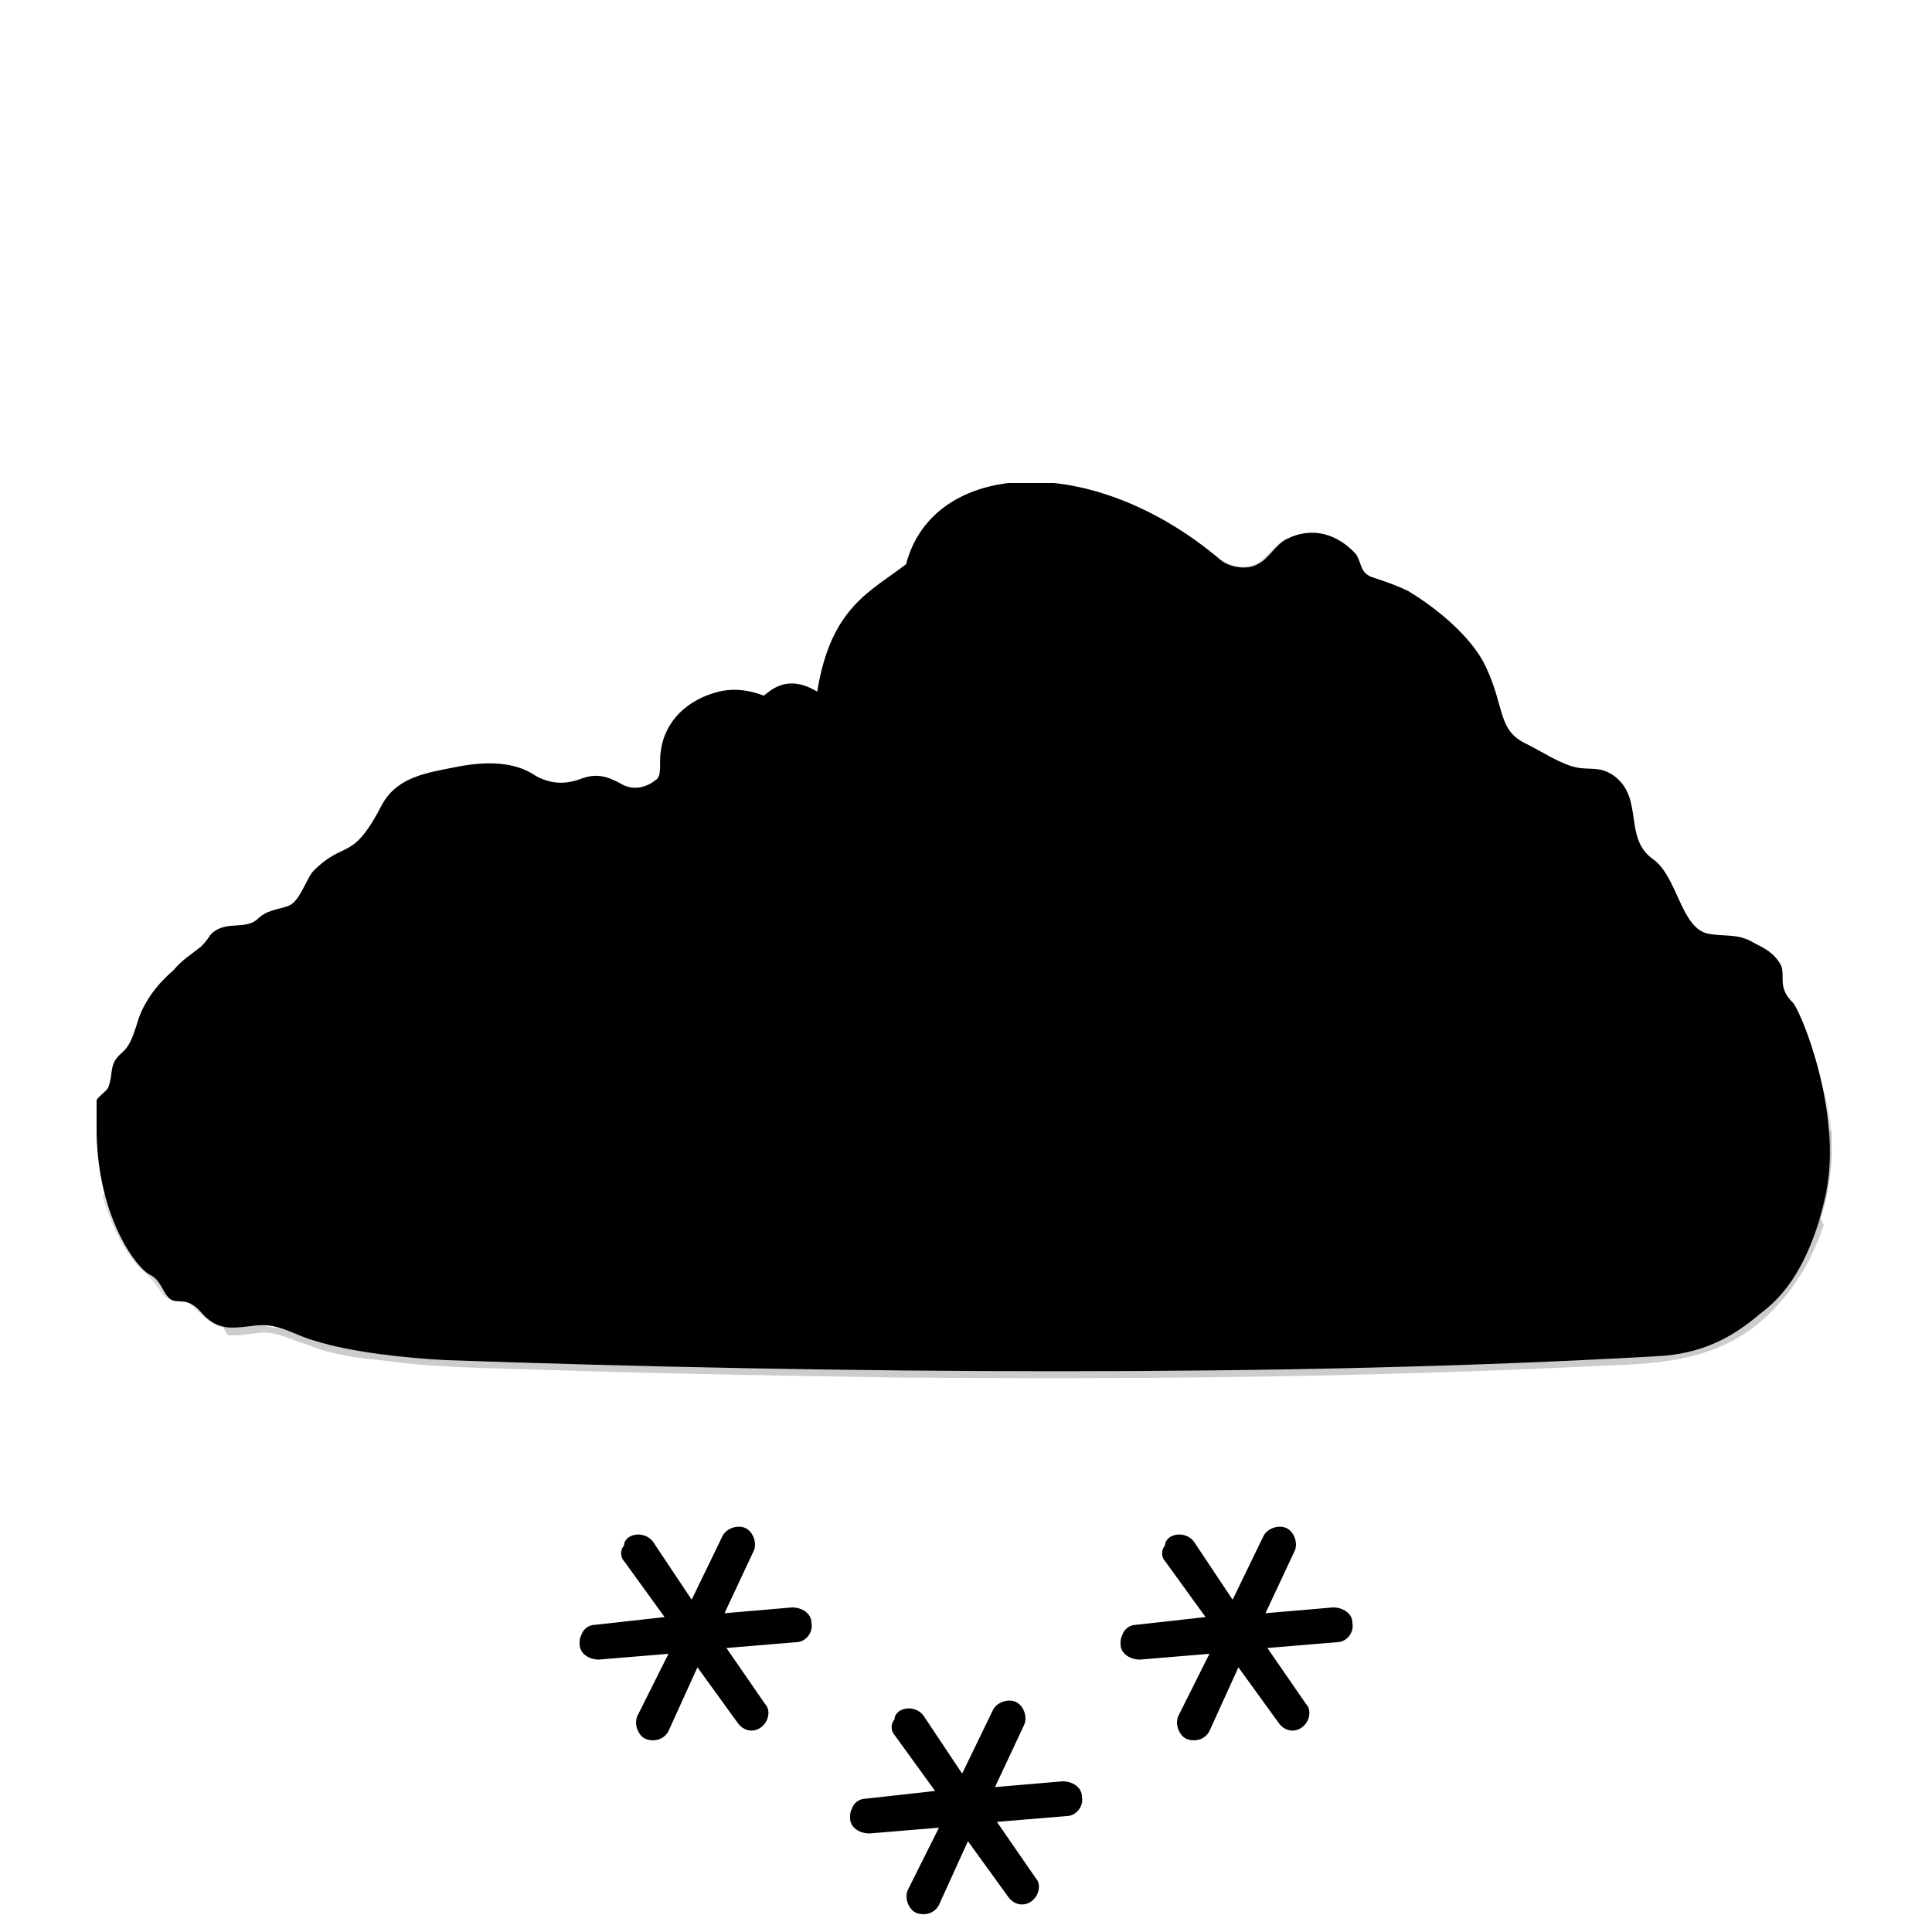
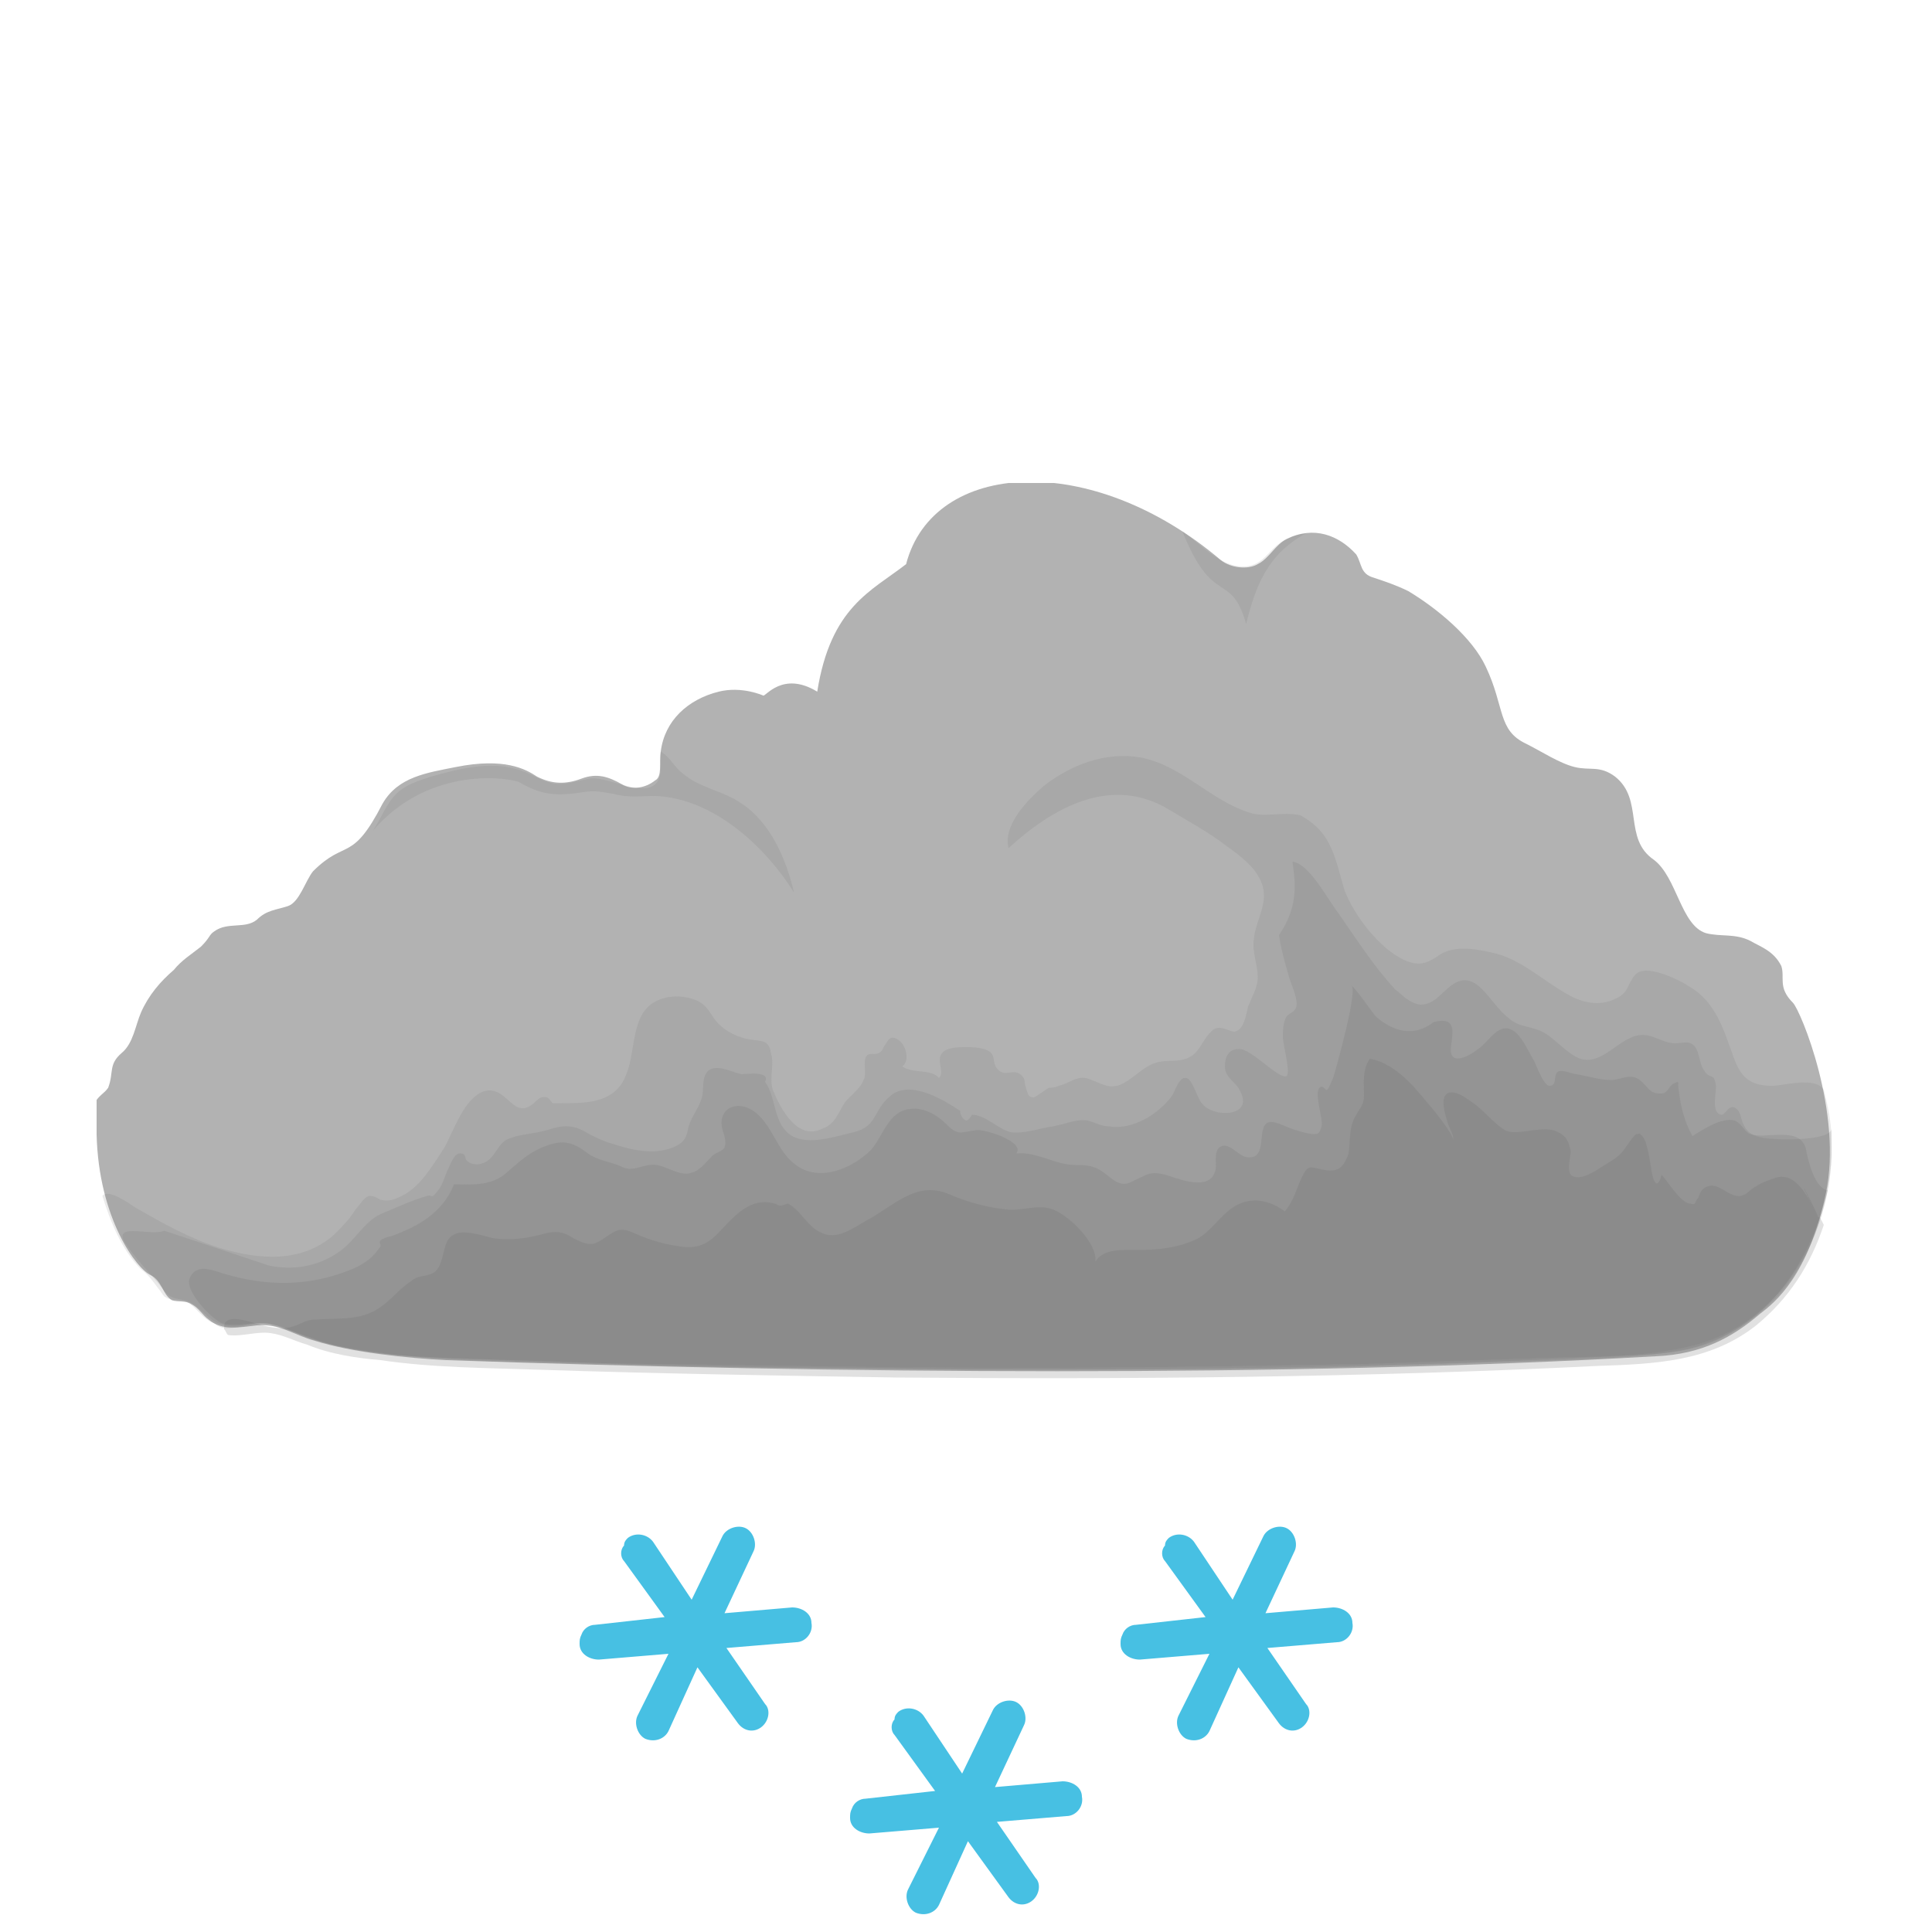
<svg xmlns="http://www.w3.org/2000/svg" xmlns:xlink="http://www.w3.org/1999/xlink" x="0" y="0" viewBox="0 0 100 100">
  <style type="text/css">
.cloud3-primitive {
  color: #696969;
  fill: #b2b2b2;
}
.snowflake-primitive {
  fill: #47c0e3;
}
</style>
  <symbol id="cloud">
    <path d="M87.8,26.9c-0.8-0.8-0.4-1.3-0.6-1.9c-0.4-0.8-1.1-1-1.6-1.3c-0.8-0.4-1.5-0.2-2.3-0.4 c-1.3-0.4-1.5-2.9-2.7-3.8c-1.6-1.1-0.5-3.1-2-4.3c-0.8-0.6-1.3-0.3-2.1-0.5c-0.8-0.2-1.7-0.8-2.5-1.2c-1.5-0.7-1.1-1.9-2.1-4 c-0.7-1.5-2.5-3-4-3.9c-0.6-0.3-1.2-0.5-1.8-0.7c-0.7-0.2-0.6-0.7-0.9-1.2c-0.9-1-2.2-1.5-3.6-0.8c-0.6,0.3-0.9,1-1.5,1.3 c-0.5,0.3-1.4,0.2-1.9-0.2c-6.7-5.7-14.9-5.2-16.3,0.2c-1.8,1.4-3.9,2.2-4.6,6.6c-1.8-1.1-2.7,0.3-2.8,0.2c0,0-1.1-0.5-2.3-0.2 c-1.6,0.4-2.8,1.5-3,3.1c-0.1,0.6,0.1,1.3-0.3,1.5c-0.5,0.4-1.2,0.5-1.7,0.2c-0.7-0.4-1.3-0.6-2.1-0.3c-0.8,0.3-1.5,0.3-2.3-0.1 c-0.6-0.4-1.7-1-4.2-0.5c-1.5,0.3-3,0.5-3.8,1.9c-1.6,3.1-1.9,1.8-3.6,3.5c-0.4,0.5-0.7,1.6-1.3,1.8c-0.6,0.2-1.1,0.2-1.6,0.7 c-0.6,0.5-1.5,0.1-2.2,0.6c-0.3,0.2-0.2,0.3-0.7,0.8c-0.5,0.4-1,0.7-1.4,1.2c-0.7,0.6-1.3,1.3-1.7,2.2c-0.3,0.7-0.4,1.6-1,2.1 c-0.7,0.6-0.4,1-0.7,1.8c-0.2,0.3-0.5,0.4-0.7,0.8C0,32.5,0,33.1,0,33.7c0.1,4.4,2.1,7,2.8,7.3c0.6,0.3,0.6,1,1.1,1.3 c0.3,0.1,0.7,0,1,0.2c0.4,0.2,0.6,0.6,0.9,0.8c0.7,0.6,1.6,0.4,2.5,0.3c1.2-0.1,1.9,0.5,3,0.8c1.9,0.6,4.8,0.9,6.8,1 c20.1,0.7,43.4,0.9,62.6-0.2c2.4-0.1,4-1,5.4-2.2c0.8-0.6,2.5-2,3.4-6.2S88.2,27.3,87.8,26.9z" />
    <g fill="currentColor">
      <path opacity="0.14" d="M89.8,34c0-0.9-0.2-1.8-0.4-2.6c-0.5-0.7-2-0.2-2.7-0.2c-1.7,0-1.8-1.1-2.3-2.4 c-0.4-1.1-0.9-2.1-1.9-2.7c-0.6-0.4-2.4-1.3-2.9-0.6c-0.4,0.5-0.3,0.9-1,1.2c-0.8,0.4-1.7,0.2-2.4-0.2c-1.3-0.7-2.5-1.9-4-2.2 c-0.9-0.2-2-0.4-2.8,0.2c-0.6,0.4-1,0.5-1.7,0.2c-1.3-0.6-2.6-2.3-3.1-3.6c-0.5-1.6-0.6-3-2.3-3.9c-0.9-0.2-1.7,0.1-2.5-0.1 c-2.1-0.6-3.6-2.5-5.8-2.9c-1.8-0.3-3.6,0.4-5,1.5c-0.8,0.7-2.1,2-1.8,3.2c2.3-2.1,5.3-3.8,8.3-2c1,0.6,2.1,1.2,3,1.9 c0.7,0.5,1.5,1.1,1.8,1.9c0.4,1-0.3,1.9-0.4,2.9c-0.1,0.7,0.2,1.3,0.2,2c0,0.5-0.3,1-0.5,1.5c-0.1,0.4-0.2,1.2-0.7,1.3 c-0.2,0-0.5-0.2-0.8-0.2c-0.3,0-0.4,0.2-0.6,0.4c-0.3,0.4-0.5,0.9-0.9,1.1c-0.7,0.4-1.4,0-2.2,0.5c-0.7,0.4-1.3,1.2-2.1,1 c-0.4-0.1-0.7-0.3-1.1-0.4c-0.5-0.1-0.9,0.3-1.4,0.4c-0.2,0.1-0.4,0.1-0.5,0.1c-0.2,0.1-0.7,0.5-0.8,0.5c-0.3,0-0.3-0.2-0.4-0.5 c-0.1-0.3,0-0.5-0.3-0.7c-0.4-0.3-0.8,0.2-1.2-0.3c-0.2-0.2-0.1-0.6-0.3-0.8c-0.3-0.3-1-0.3-1.3-0.3c-0.4,0-1.1,0-1.3,0.4 c-0.2,0.4,0.2,0.9-0.1,1.2c-0.4-0.5-1.3-0.2-1.9-0.6c0.4-0.3,0.2-1-0.1-1.3c-0.5-0.4-0.6-0.1-0.8,0.2c-0.1,0.1-0.1,0.3-0.3,0.4 c-0.2,0.1-0.4,0-0.6,0.1c-0.3,0.3,0,0.9-0.2,1.3c-0.2,0.5-0.7,0.8-1,1.2c-0.3,0.5-0.5,1.1-1.1,1.3c-1.3,0.7-2.2-1-2.6-2 c-0.2-0.6,0.1-1.3-0.1-1.9c-0.1-0.7-0.5-0.6-1.1-0.7c-0.6-0.1-1.2-0.4-1.6-0.8c-0.4-0.4-0.5-0.9-1.1-1.2c-0.9-0.4-2.2-0.3-2.8,0.6 c-0.7,1.1-0.4,2.7-1.2,3.8c-0.7,0.9-1.9,0.9-3,0.9c-0.2,0-0.4,0-0.5,0c-0.1-0.1-0.2-0.3-0.3-0.3c-0.4-0.1-0.5,0.2-0.8,0.4 c-1,0.7-1.3-1.1-2.5-0.7c-1,0.4-1.5,2-2,2.9c-0.6,0.9-1.2,2-2.2,2.5c-0.4,0.2-0.7,0.3-1.1,0.2c-0.2-0.1-0.3-0.2-0.6-0.2 c-0.3,0.1-0.5,0.5-0.7,0.7c-0.3,0.5-0.7,0.9-1.1,1.3c-1.7,1.5-3.9,1.3-5.9,0.7c-1.6-0.5-3-1.3-4.4-2.1c-0.3-0.2-1.4-1-1.7-0.6 c0.4,1.3,1,2.8,2,3.8c0.4,0.3,0.6,0.6,0.9,1c0.1,0.1,0.2,0.3,0.3,0.4c0.4,0.3,0.8,0.1,1.2,0.3h0c0.5,0.3,0.8,0.9,1.4,1.1 c0.5,0.5,1.5,0.1,2.1,0h0c0.2,0,0.3,0,0.5,0h0c0.1,0,0.3,0,0.4,0.1l0,0c0,0,0,0,0,0c1.2,0.3,2.3,0.9,3.5,1.1 c2.8,0.6,5.6,0.6,8.4,0.7c2.9,0.1,5.7,0.2,8.6,0.2c6.2,0.1,12.3,0.2,18.5,0.2c5.8,0,11.6-0.1,17.5-0.2c3-0.1,6-0.2,9-0.3 c2.5-0.1,5.3,0,7.8-0.6C87.3,43.6,90,38.6,89.8,34C89.8,33.6,89.8,34.3,89.8,34z" />
      <path opacity="0.16" d="M89.8,33.4c0,0.7-3,0.6-3.5,0.5c-0.6-0.1-0.9-0.3-1.1-0.8c-0.1-0.2-0.1-0.7-0.5-0.8 c-0.3,0-0.4,0.4-0.6,0.4c-0.6-0.1-0.2-1.3-0.3-1.6c-0.1-0.6-0.3-0.2-0.6-0.7C82.9,30,83,29.2,82.5,29c-0.2-0.1-0.5,0-0.8,0 c-0.5,0-0.9-0.3-1.4-0.4c-1.3-0.3-2.2,1.6-3.5,1.2c-0.6-0.2-1.3-1-1.8-1.3c-0.6-0.4-1.4-0.3-1.9-0.8c-1-0.7-1.7-2.8-3.1-1.6 c-0.5,0.4-0.8,0.9-1.5,0.9c-0.6-0.1-0.9-0.5-1.3-0.8c-1.1-1.2-2-2.6-2.9-3.9c-0.5-0.6-1.5-2.6-2.4-2.7c0.1,0.9,0.4,2.2-0.7,3.8 c0.1,0.7,0.3,1.4,0.5,2.1c0.1,0.4,0.5,1.2,0.4,1.6c-0.1,0.3-0.3,0.3-0.5,0.5c-0.2,0.3-0.2,0.8-0.2,1.1c0,0.3,0.4,1.8,0.2,2 c-0.4,0.2-1.9-1.5-2.5-1.4c-0.5,0-0.7,0.4-0.7,0.9c0,0.6,0.6,0.8,0.8,1.3c0.7,1.3-1.4,1.4-2,0.6c-0.2-0.2-0.5-1.3-0.8-1.3 c-0.4-0.1-0.6,0.8-0.8,1c-0.7,0.9-2,1.7-3.2,1.5c-0.4,0-0.7-0.2-1.1-0.3c-0.6-0.1-1.2,0.2-1.8,0.3c-0.7,0.1-1.5,0.4-2.2,0.3 c-0.7-0.2-1.3-0.9-2-0.9c-0.1,0.2-0.2,0.3-0.3,0.3c-0.2-0.1-0.3-0.3-0.3-0.5c-0.9-0.6-2.7-1.7-3.7-0.7c-0.8,0.7-0.6,1.5-1.8,1.8 c-0.9,0.2-2.3,0.7-3.2,0.2c-1-0.6-0.8-2-1.4-2.8c0.3-0.6-1-0.4-1.2-0.4c-0.5-0.1-1-0.4-1.5-0.3c-0.7,0.2-0.4,1.1-0.6,1.6 c-0.2,0.6-0.6,1-0.7,1.6c-0.1,0.5-0.3,0.7-0.8,0.9c-1,0.4-2.2,0.1-3.1-0.2c-0.4-0.1-0.8-0.3-1.2-0.5c-0.8-0.5-1.3-0.5-2.2-0.2 c-0.7,0.2-1.5,0.2-2.1,0.5c-0.5,0.3-0.6,1-1.2,1.2c-0.2,0.1-0.6,0.1-0.8-0.1c-0.2-0.1,0-0.4-0.4-0.4c-0.3,0-0.5,0.6-0.6,0.8 c-0.2,0.4-0.3,0.9-0.6,1.2c-0.3,0.4-0.2,0.1-0.5,0.2c-0.7,0.2-1.6,0.6-2.3,0.9c-0.8,0.3-1.3,1.2-2,1.8c-1.1,0.9-2.5,1.2-3.9,0.9 c-1.8-0.6-3.6-1.2-5.4-1.8C2.9,39,1,38.3,1.4,39.2c0.6,1,1.4,1.7,2.1,2.6c0.4,0.6,0.9,0.3,1.5,0.7c0.6,0.4,0.9,1,1.7,1.1 c0.6,0.1,1.3-0.1,1.9-0.1c0.8,0,1.5,0.4,2.2,0.7c1.4,0.5,3,0.7,4.5,0.9c3.4,0.4,6.9,0.4,10.3,0.5c3.5,0.1,7.1,0.2,10.6,0.2 c14.2,0.2,28.4,0.1,42.5-0.6c1.7-0.1,3.5-0.1,5.1-0.8c1.1-0.5,2.1-1.2,3-2.1c1.9-1.9,2.9-4.9,3-7.5C89.8,34.3,89.8,33.9,89.8,33.4z  M83.2,31.3C83.2,31.3,83.2,31.3,83.2,31.3L83.2,31.3C83.2,31.3,83.2,31.3,83.2,31.3z" />
      <path opacity="0.18" d="M88.5,34.6c-0.2-1.4-2.1-0.6-2.9-0.9c-0.3-0.1-0.4-0.5-0.8-0.7c-0.7-0.2-1.7,0.5-2.2,0.8 c-0.4-0.7-0.6-1.5-0.7-2.3c-0.1-0.5,0.1-0.6-0.3-0.4c-0.2,0.1-0.3,0.5-0.6,0.5c-0.2,0-0.3,0-0.5-0.1c-0.3-0.2-0.5-0.6-0.8-0.7 c-0.4-0.2-0.9,0.1-1.3,0.1c-0.6,0-1.2-0.2-1.8-0.3c-0.2,0-0.8-0.3-1-0.1c-0.2,0.2,0,0.7-0.4,0.7c-0.3,0-0.7-1.1-0.8-1.3 c-0.3-0.5-0.6-1.2-1-1.5c-0.8-0.6-1.3,0.5-1.9,0.9c-0.5,0.4-1.5,0.9-1.4-0.1c0.1-0.8,0.3-1.6-0.9-1.3c-1,0.8-2.1,0.5-3-0.3 c-0.1-0.1-1.2-1.7-1.3-1.6c0.5-0.1-0.8,4.5-0.9,4.8c-0.1,0.2-0.2,0.5-0.3,0.6c-0.1,0.1-0.2-0.3-0.4-0.1c-0.3,0.3,0.2,1.6,0.1,2 c-0.1,0.3-0.1,0.4-0.4,0.4c-0.2,0-0.6-0.1-0.9-0.2c-0.4-0.1-0.7-0.3-1.1-0.4c-1.2-0.3-0.2,1.9-1.4,1.8c-0.5,0-1-0.9-1.5-0.5 c-0.3,0.3-0.1,0.9-0.2,1.2c-0.3,1.1-1.9,0.4-2.6,0.2c-0.8-0.2-0.9,0-1.6,0.3c-0.5,0.3-0.8,0.2-1.3-0.2c-0.6-0.5-0.9-0.6-1.7-0.6 c-1.1,0-2-0.7-3.1-0.6c0.5-0.6-1.7-1.3-2.1-1.2c-0.8,0.1-0.9,0.3-1.5-0.3c-0.5-0.5-1.2-0.9-1.9-0.8c-1.1,0.1-1.4,1.4-2,2.1 c-1,1-2.7,1.7-3.9,0.8c-1-0.7-1.2-2.1-2.2-2.8c-0.9-0.6-1.9-0.1-1.6,1c0.1,0.3,0.2,0.6,0.1,0.9c-0.1,0.2-0.6,0.3-0.7,0.5 c-0.3,0.3-0.6,0.7-1,0.8c-0.6,0.2-1.2-0.3-1.8-0.4c-0.7-0.1-1.2,0.4-1.8,0.1c-0.6-0.3-1.3-0.3-1.9-0.8c-0.7-0.5-1.2-0.6-2-0.3 c-0.9,0.3-1.5,0.9-2.2,1.5c-0.8,0.6-1.7,0.5-2.6,0.5c-0.6,1.5-1.9,2.2-3.3,2.7c-0.1,0-0.4,0.1-0.5,0.2c-0.1,0.1,0,0.2,0,0.3 c-0.4,0.6-0.8,0.9-1.5,1.2c-2.2,0.9-4.4,0.9-6.7,0.2c-0.6-0.2-1.4-0.5-1.7,0.3c-0.2,0.7,1.2,2.1,1.7,2.3c0.8,0.2,1.5-0.1,2.3,0 c0.8,0.1,1.5,0.5,2.2,0.7c2.2,0.9,5.1,1,7.5,1.1c2.9,0.1,5.9,0.2,8.8,0.3c6,0.2,12,0.2,18,0.3c6,0,12.1,0,18.1-0.1 c3.1-0.1,6.2-0.2,9.2-0.3c2.9-0.1,5.9-0.1,8.8-0.5c4.6-0.6,7.2-4.2,8.2-8.4C89.3,36.6,88.8,36.1,88.5,34.6z" />
      <path opacity="0.14" d="M59.5,7.3c0.5-2,1.1-3.6,3.1-4.7c-0.7,0.1-1.2,0.3-1.7,0.8c-0.4,0.4-0.7,0.8-1.3,0.9 c-1.3,0.2-2.4-1.1-3.4-1.8C57.8,6.5,58.7,4.5,59.5,7.3C60,5.3,58.7,4.5,59.5,7.3z" />
      <path opacity="0.14" d="M21.9,15.5c1.2,0.7,2,0.7,3.3,0.5c0.6-0.1,1,0,1.6,0.1c0.7,0.2,1.4,0.1,2.1,0.1 c3,0.1,5.7,2.6,7.2,5c-0.4-1.7-1.2-3.6-2.7-4.6c-1-0.7-2.2-0.8-3.1-1.6c-0.4-0.3-0.6-0.8-1.1-1.1c0,0.1,0,0.1,0,0.2 c0,0.2,0,0.4,0,0.6c0,2.2-2.6,0.4-3.7,0.6c-1,0.2-1.6,0.5-2.6,0c-0.4-0.2-0.8-0.4-1.2-0.5c-1.4-0.4-3,0-4.4,0.4 c-0.6,0.2-1.3,0.4-1.8,0.9c-0.5,0.5-0.8,1.3-1.2,1.9C17.3,14.5,21.6,15.3,21.9,15.5z" />
      <path opacity="0.2" d="M89.1,38c-0.4-0.8-1.1-2.5-2.3-2c-0.3,0.1-0.6,0.2-0.9,0.4c-0.4,0.2-0.4,0.4-0.8,0.5 c-0.6,0.1-1.1-0.7-1.7-0.5c-0.3,0.1-0.4,0.3-0.5,0.6c-0.2,0.2-0.1,0.4-0.4,0.3c-0.5,0-1.2-1.2-1.5-1.5c-0.2,0.8-0.4,0.4-0.5-0.1 c-0.1-0.5-0.2-1.6-0.5-1.9c-0.2-0.2-0.1-0.1-0.3-0.1c-0.2,0.1-0.6,0.8-0.8,1c-0.3,0.3-0.7,0.5-1,0.7c-0.3,0.2-1.2,0.8-1.6,0.4 c-0.2-0.3,0-0.9,0-1.2c-0.1-0.6-0.3-0.9-0.9-1.1c-0.8-0.2-1.9,0.3-2.5,0c-0.5-0.3-1-0.9-1.5-1.3c-0.3-0.2-1.2-1-1.6-0.5 c-0.2,0.3,0,1,0.1,1.3c0,0.2,0.4,0.8,0.3,1c0.1-0.2-1.1-1.7-1.3-1.9c-0.8-1-1.8-2.1-3-2.3c-0.4,0.6-0.3,1.2-0.3,1.9 c0,0.5-0.2,0.6-0.4,1c-0.4,0.6-0.3,1.4-0.4,2c-0.3,0.9-0.7,1-1.5,0.8c-0.5-0.1-0.6-0.2-0.9,0.4c-0.3,0.6-0.4,1.2-0.9,1.8 c-0.8-0.6-1.8-0.8-2.7-0.2c-0.7,0.5-1.1,1.2-1.8,1.6c-1,0.5-2.1,0.6-3.2,0.6c-0.6,0-1.7-0.1-2.1,0.6c0.1-1-1.4-2.4-2.2-2.7 c-0.8-0.3-1.6,0.1-2.4,0c-1-0.1-2.1-0.4-3-0.8c-1.7-0.7-2.8,0.6-4.3,1.4c-0.7,0.4-1.5,1-2.3,0.6c-0.7-0.3-1-1.1-1.7-1.5 c-0.1,0-0.3,0.1-0.4,0.1c-0.2,0-0.2-0.1-0.3-0.1c-0.7-0.2-1.3,0-1.9,0.5c-1.1,0.9-1.4,2-3.1,1.7c-0.7-0.1-1.4-0.3-2.1-0.6 c-0.7-0.3-0.9-0.4-1.6,0.1c-0.7,0.5-0.9,0.5-1.7,0.1c-0.6-0.4-1-0.4-1.7-0.2c-0.8,0.2-1.5,0.3-2.4,0.2c-0.5-0.1-1.6-0.5-2.1-0.2 c-0.7,0.3-0.4,1.6-1.1,2c-0.4,0.2-0.8,0.1-1.1,0.4c-0.5,0.3-0.9,0.8-1.4,1.2c-1.1,0.9-2.2,0.7-3.6,0.8c-0.5,0-0.8,0.3-1.3,0.4 c-0.5,0.1-1,0-1.4-0.1c-0.5-0.1-2.1-0.8-2,0.2c0.1,0.1,0.1,0.2,0.2,0.3c0.7,0.1,1.5-0.2,2.2-0.1c0.7,0.1,1.2,0.4,1.9,0.6 c1.2,0.5,2.6,0.7,3.8,0.8c2.7,0.4,5.5,0.4,8.3,0.5c6.1,0.2,12.2,0.3,18.4,0.4c12.1,0.1,24.2,0,36.3-0.6c2.9-0.1,5.8-0.2,8.2-2.1 c1.7-1.4,2.8-3.1,3.5-5.2C89.2,38,89.2,38,89.1,38C87.4,34.6,89.2,38,89.1,38z" />
    </g>
  </symbol>
  <symbol id="snowflake">
    <path d="M4.6,10.6l1.5-3.3l2.1,2.9c0.3,0.4,0.8,0.5,1.2,0.2c0.4-0.3,0.5-0.9,0.2-1.2L7.6,6.3L11.2,6c0.5,0,0.9-0.5,0.8-1 c0-0.5-0.5-0.8-1-0.8L7.5,4.5L9,1.3c0.2-0.4,0-1-0.4-1.2s-1,0-1.2,0.4L5.8,3.8L3.8,0.8C3.5,0.4,2.9,0.3,2.5,0.6 C2.4,0.7,2.3,0.8,2.3,1C2.1,1.2,2.1,1.6,2.3,1.8l2.1,2.9L0.8,5.1c-0.3,0-0.6,0.2-0.7,0.5C0,5.8,0,5.9,0,6.1c0,0.5,0.5,0.8,1,0.8 l3.6-0.3L3,9.8c-0.2,0.4,0,1,0.4,1.2C3.9,11.2,4.4,11,4.6,10.6z" />
  </symbol>
-   <use xlink:href="#cloud" class="undefined" x="0" y="0" width="100" height="100" transform="translate(5,25) scale(1,1)" />
-   <use xlink:href="#snowflake" class="undefined" x="0" y="0" width="100" height="100" transform="translate(30,79) scale(1,1)" />
-   <use xlink:href="#snowflake" class="undefined" x="0" y="0" width="100" height="100" transform="translate(44,88) scale(1,1)" />
-   <use xlink:href="#snowflake" class="undefined" x="0" y="0" width="100" height="100" transform="translate(58,79) scale(1,1)" />
+   <use xlink:href="#cloud" class="cloud3-primitive" x="0" y="0" width="100" height="100" transform="translate(5,25) scale(1,1)" />
+   <use xlink:href="#snowflake" class="snowflake-primitive" x="0" y="0" width="100" height="100" transform="translate(30,79) scale(1,1)" />
+   <use xlink:href="#snowflake" class="snowflake-primitive" x="0" y="0" width="100" height="100" transform="translate(44,88) scale(1,1)" />
+   <use xlink:href="#snowflake" class="snowflake-primitive" x="0" y="0" width="100" height="100" transform="translate(58,79) scale(1,1)" />
</svg>
